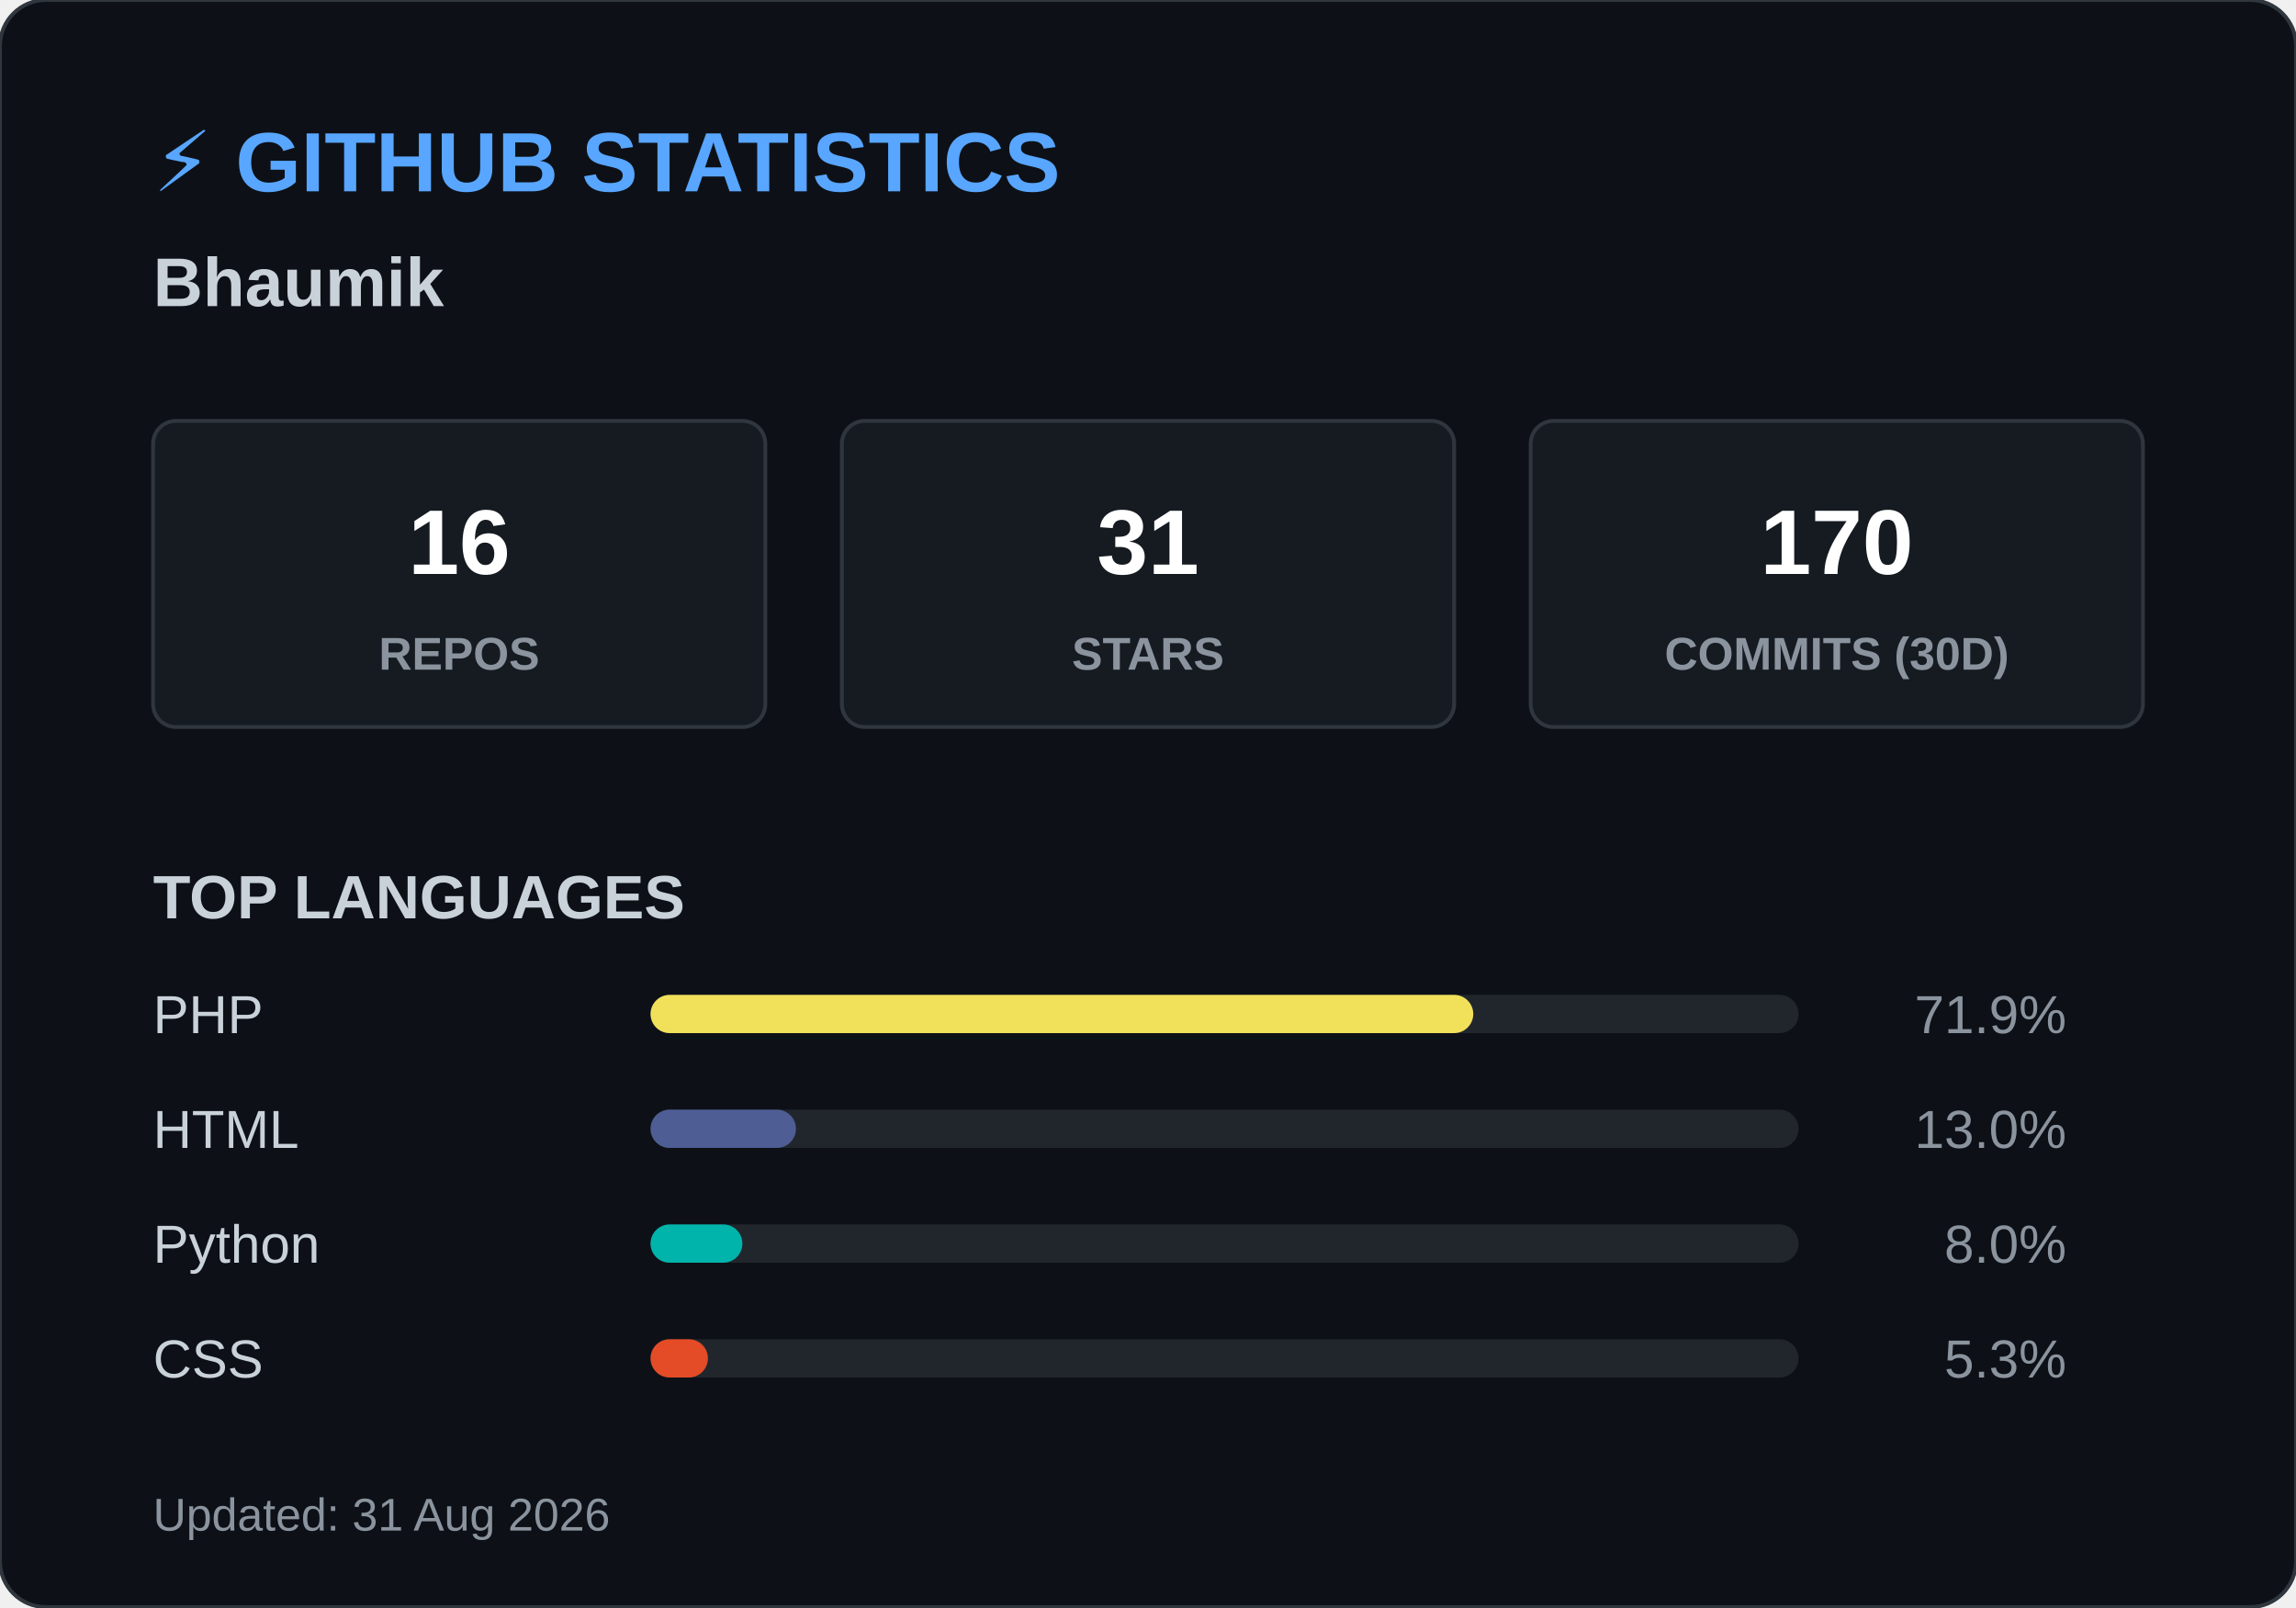
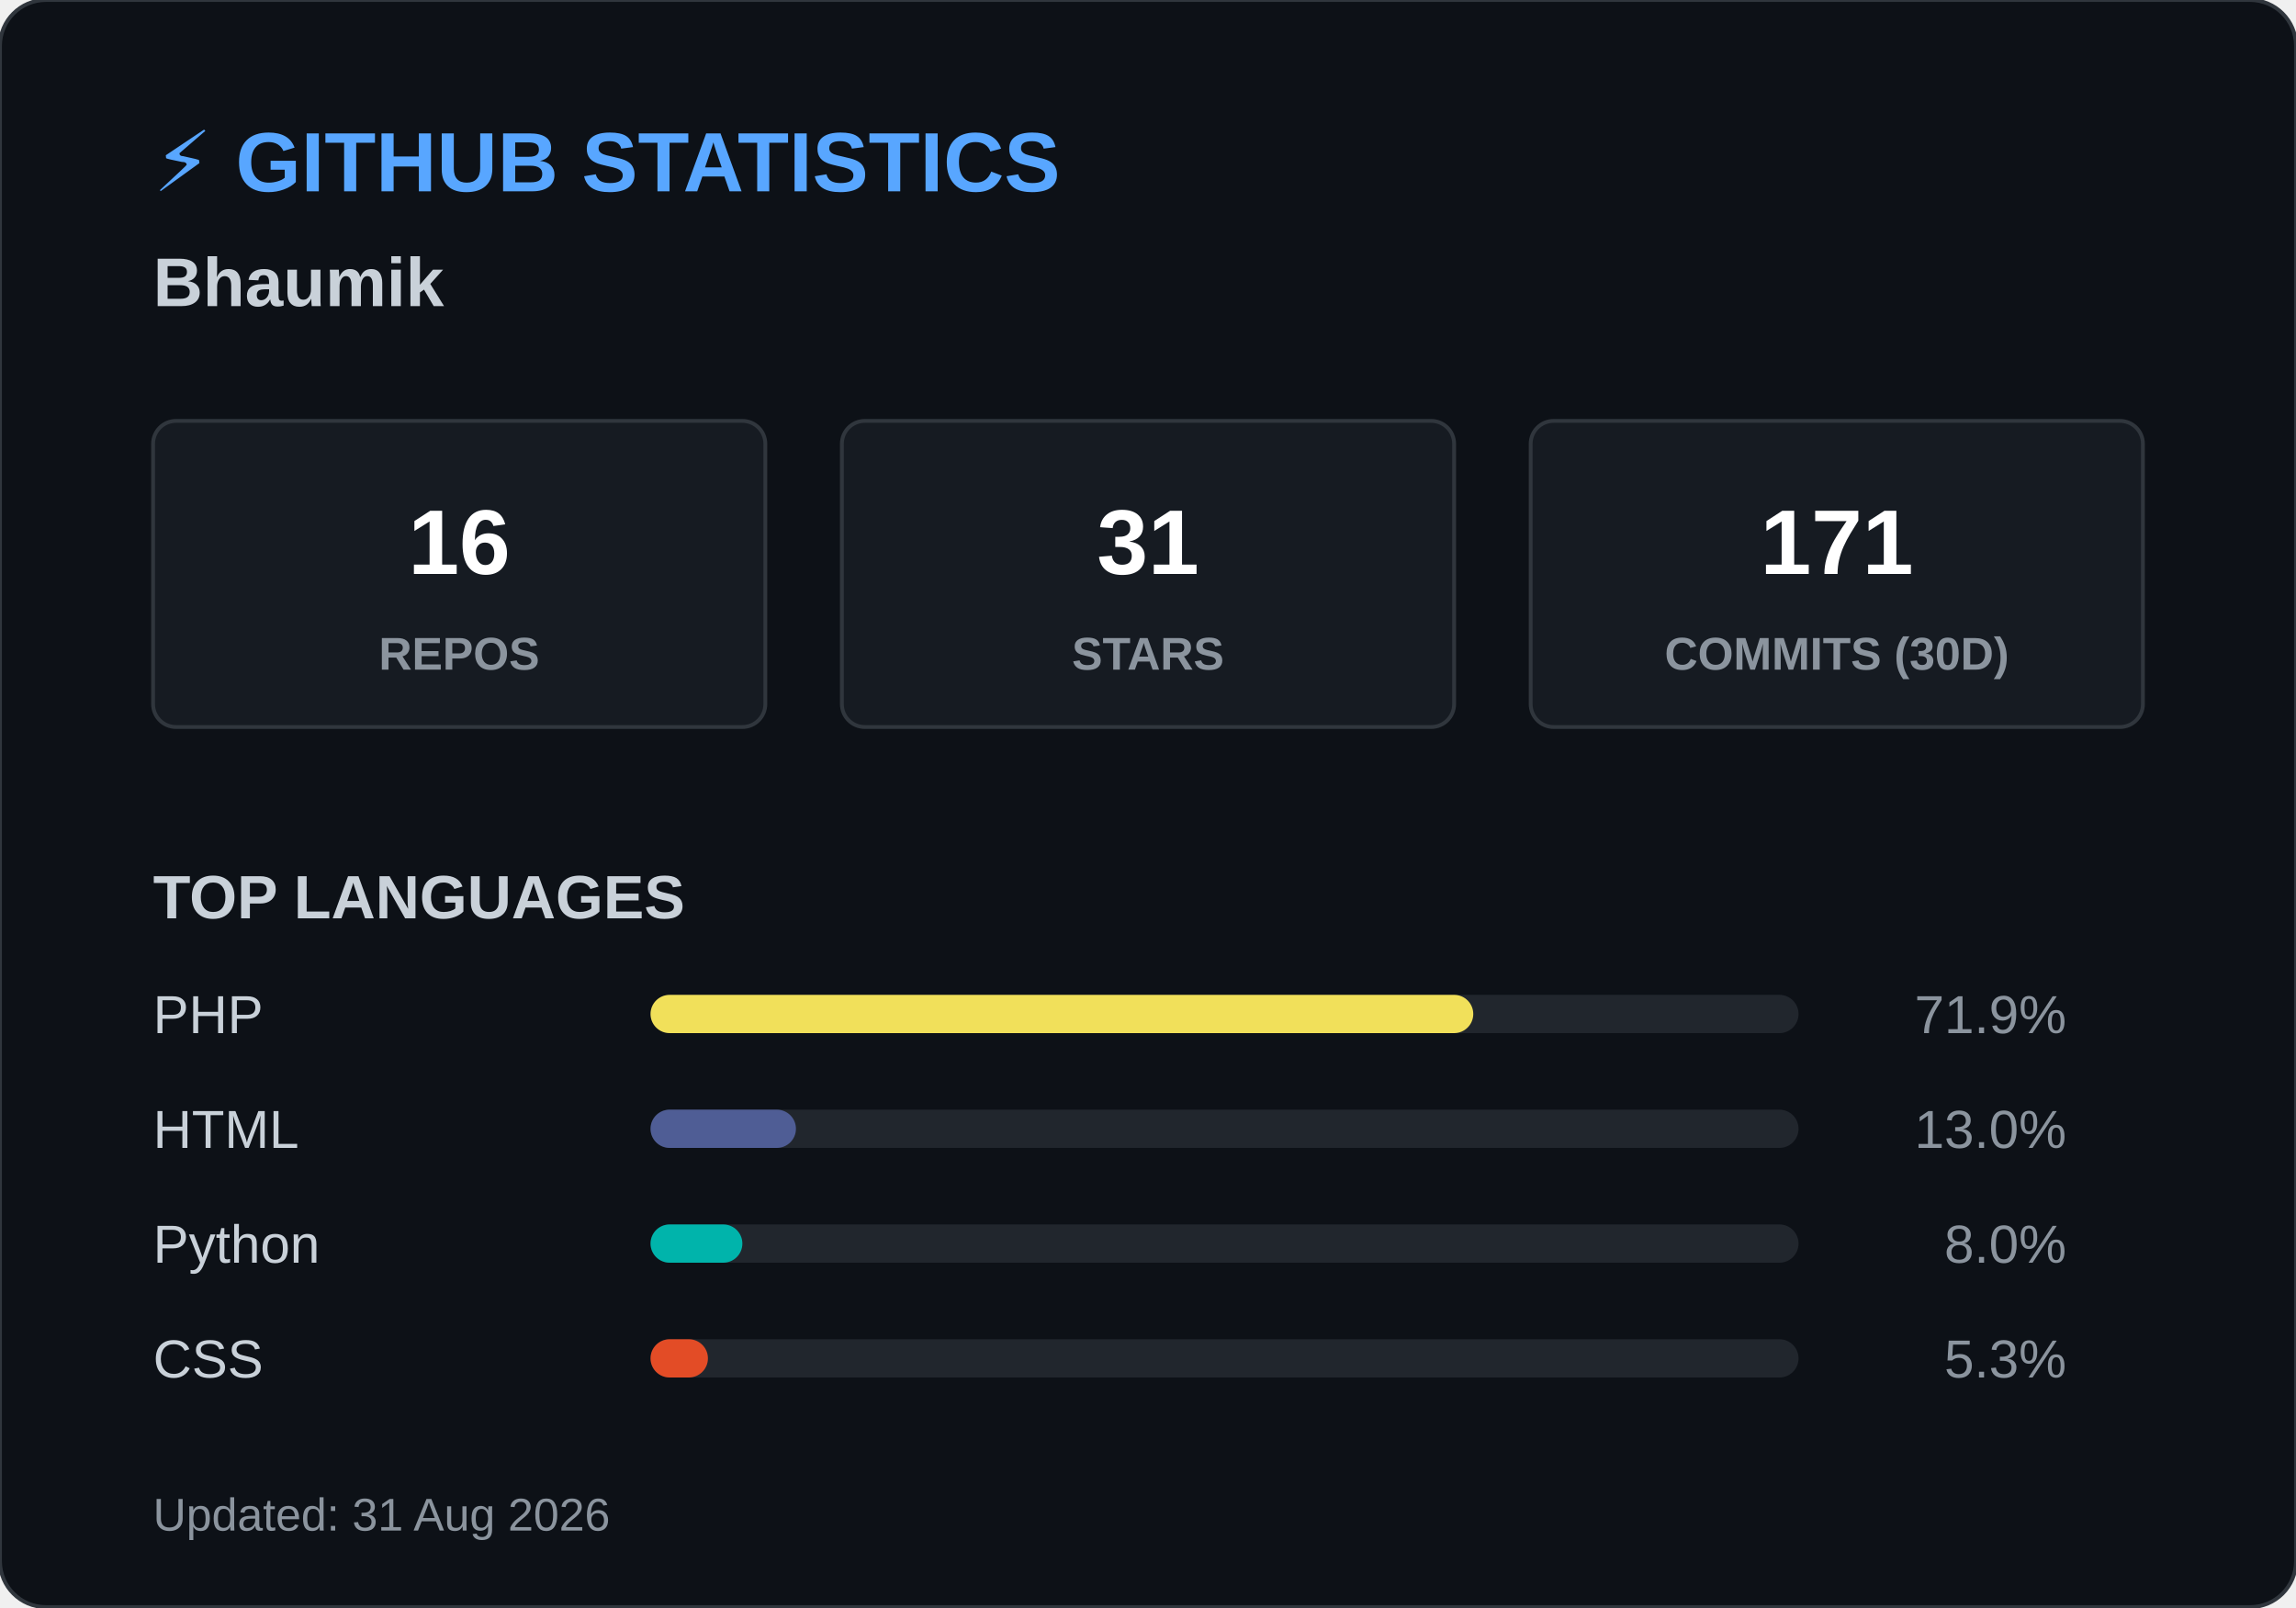
<svg xmlns="http://www.w3.org/2000/svg" width="600" height="420">
  <style>
        .header { font: bold 22px 'Segoe UI', Arial, sans-serif; fill: #58a6ff; }
        .name { font: bold 18px 'Segoe UI', Arial, sans-serif; fill: #c9d1d9; }
        .box { fill: #161b22; stroke: #30363d; stroke-width: 1; rx: 6; }
        .box-num { font: bold 24px 'Segoe UI', Arial, sans-serif; fill: #ffffff; }
        .box-text { font: 12px 'Segoe UI', Arial, sans-serif; fill: #8b949e; font-weight: bold; }
        .title { font: bold 16px 'Segoe UI', Arial, sans-serif; fill: #c9d1d9; }
        .lang-text { font: 14px 'Segoe UI', Arial, sans-serif; fill: #c9d1d9; }
        .lang-pct { font: 14px 'Segoe UI', Arial, sans-serif; fill: #8b949e; text-anchor: end; }
        .footer { font: 12px 'Segoe UI', Arial, sans-serif; fill: #8b949e; }
    </style>
  <rect width="600" height="420" rx="12" fill="#0d1117" stroke="#30363d" stroke-width="1" />
  <text x="40" y="50" class="header">⚡ GITHUB STATISTICS</text>
  <text x="40" y="80" class="name">Bhaumik </text>
  <rect x="40" y="110" width="160" height="80" class="box" />
  <text x="120" y="150" class="box-num" text-anchor="middle">16</text>
  <text x="120" y="175" class="box-text" text-anchor="middle">REPOS</text>
  <rect x="220" y="110" width="160" height="80" class="box" />
  <text x="300" y="150" class="box-num" text-anchor="middle">31</text>
  <text x="300" y="175" class="box-text" text-anchor="middle">STARS</text>
  <rect x="400" y="110" width="160" height="80" class="box" />
-   <text x="480" y="150" class="box-num" text-anchor="middle">170</text>
+   <text x="480" y="150" class="box-num" text-anchor="middle">171</text>
  <text x="480" y="175" class="box-text" text-anchor="middle">COMMITS (30D)</text>
  <text x="40" y="240" class="title">TOP LANGUAGES</text>
  <text x="40" y="270" class="lang-text">PHP</text>
  <rect x="170" y="260" width="300" height="10" rx="5" fill="#21262d" />
  <rect x="170" y="260" width="215" height="10" rx="5" fill="#f1e05a" />
  <text x="540" y="270" class="lang-pct">71.9%</text>
  <text x="40" y="300" class="lang-text">HTML</text>
  <rect x="170" y="290" width="300" height="10" rx="5" fill="#21262d" />
  <rect x="170" y="290" width="38" height="10" rx="5" fill="#4F5D95" />
  <text x="540" y="300" class="lang-pct">13.0%</text>
  <text x="40" y="330" class="lang-text">Python</text>
  <rect x="170" y="320" width="300" height="10" rx="5" fill="#21262d" />
  <rect x="170" y="320" width="24" height="10" rx="5" fill="#00B4AB" />
  <text x="540" y="330" class="lang-pct">8.0%</text>
  <text x="40" y="360" class="lang-text">CSS</text>
  <rect x="170" y="350" width="300" height="10" rx="5" fill="#21262d" />
  <rect x="170" y="350" width="15" height="10" rx="5" fill="#e34c26" />
  <text x="540" y="360" class="lang-pct">5.3%</text>
  <text x="40" y="400" class="footer">Updated: 31 Aug 2026</text>
</svg>
